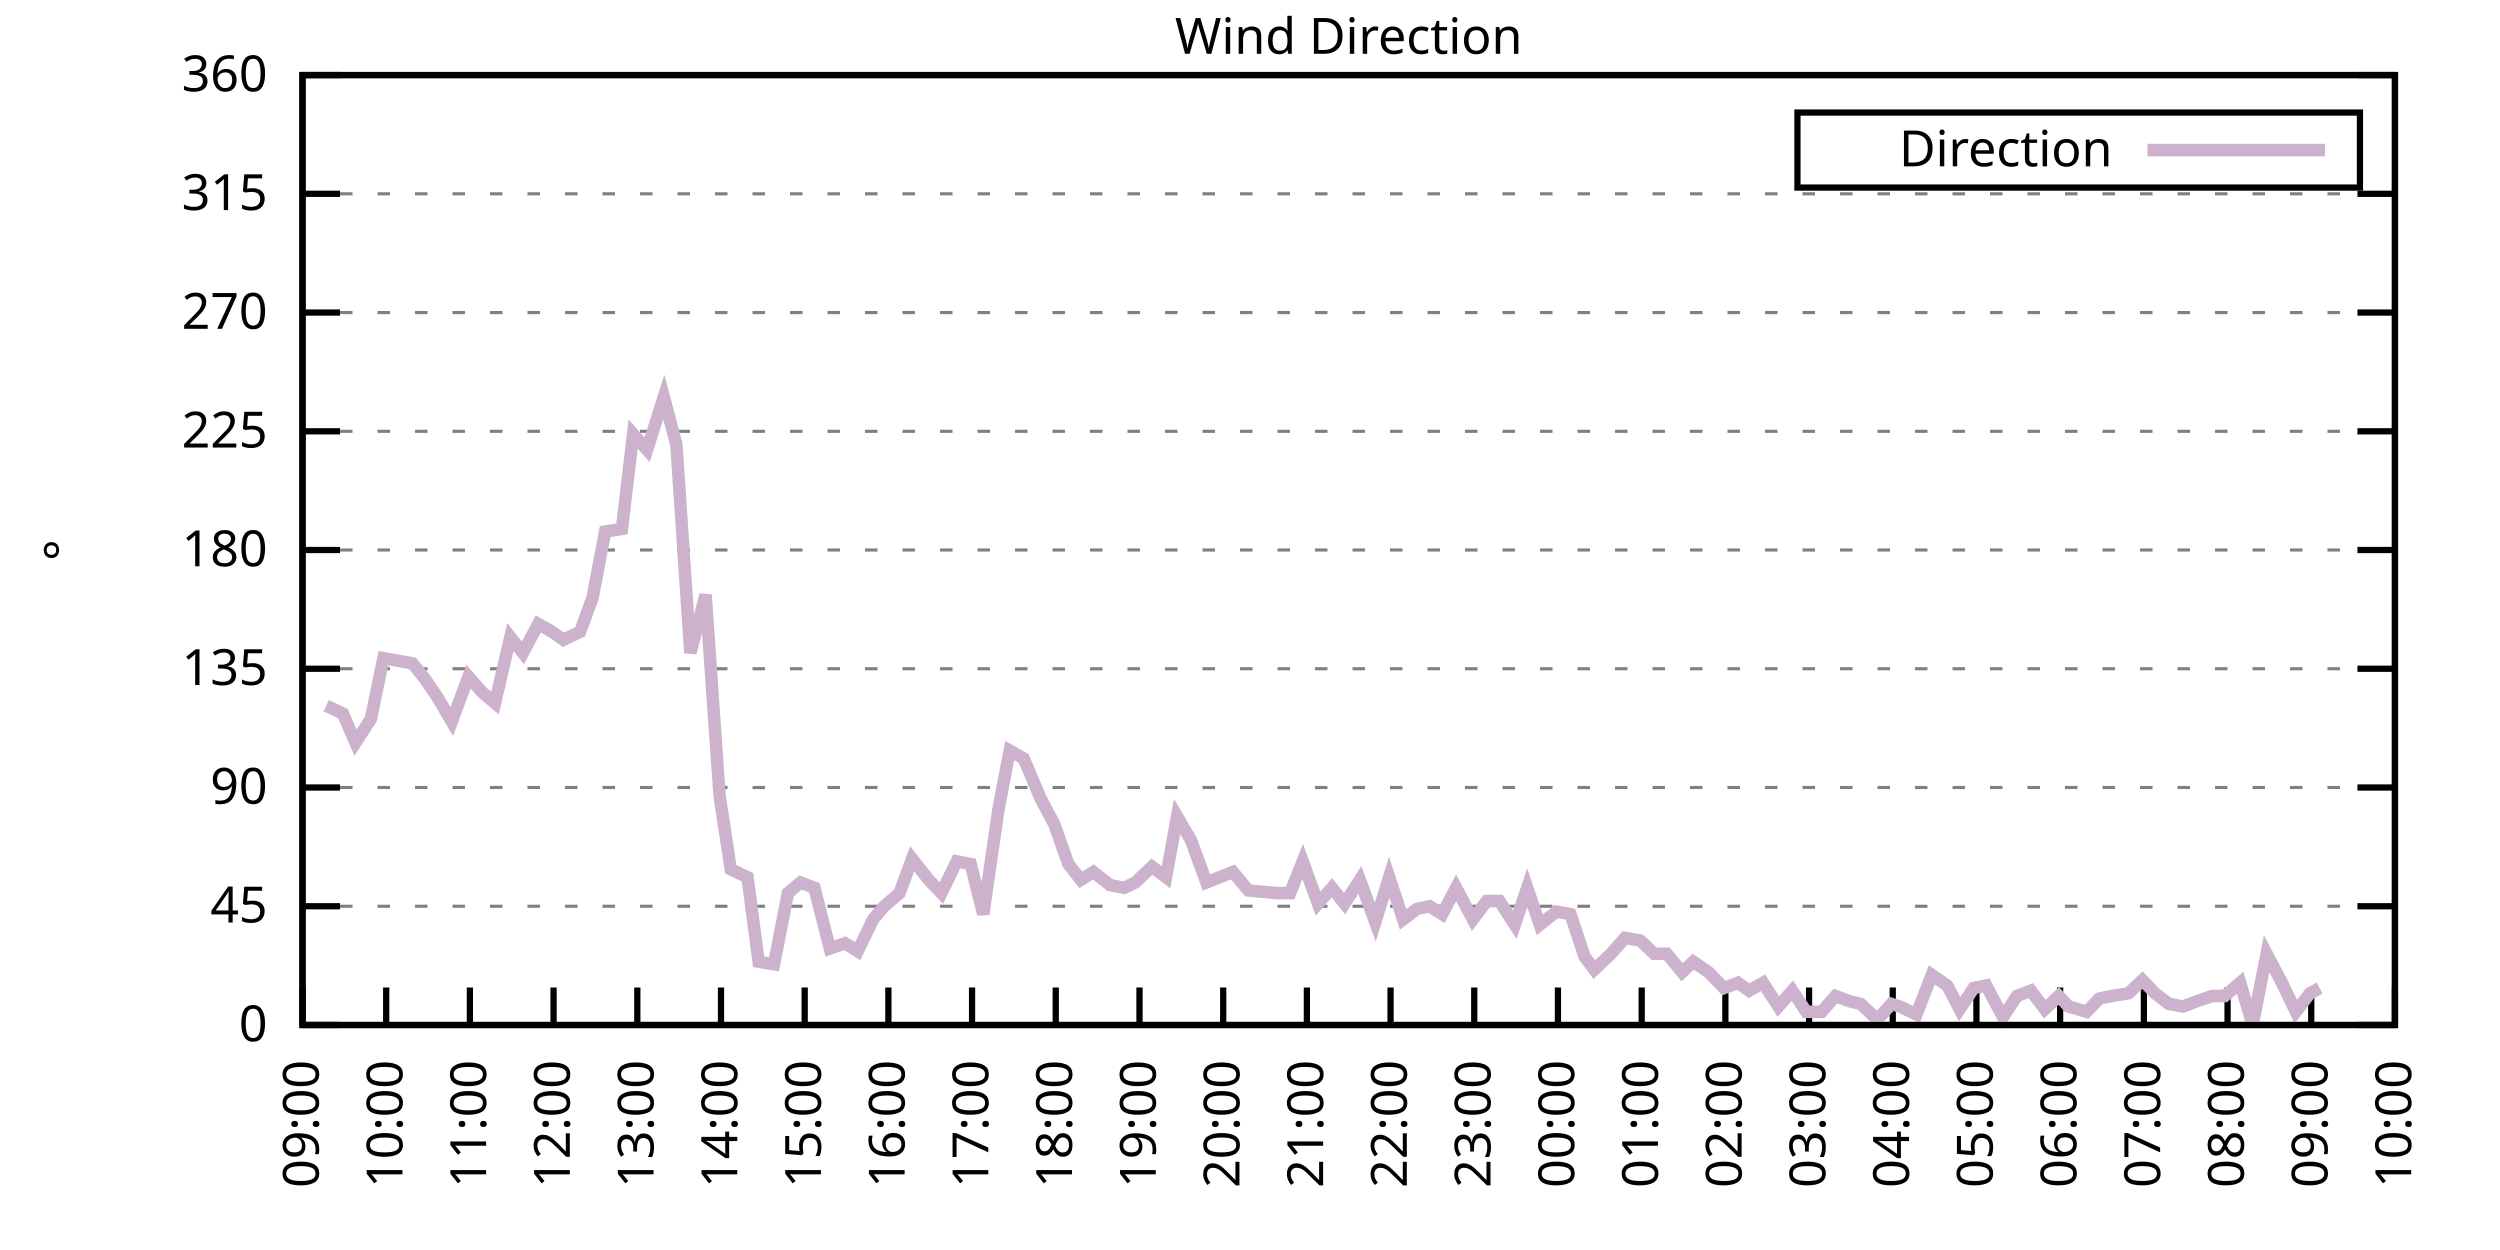
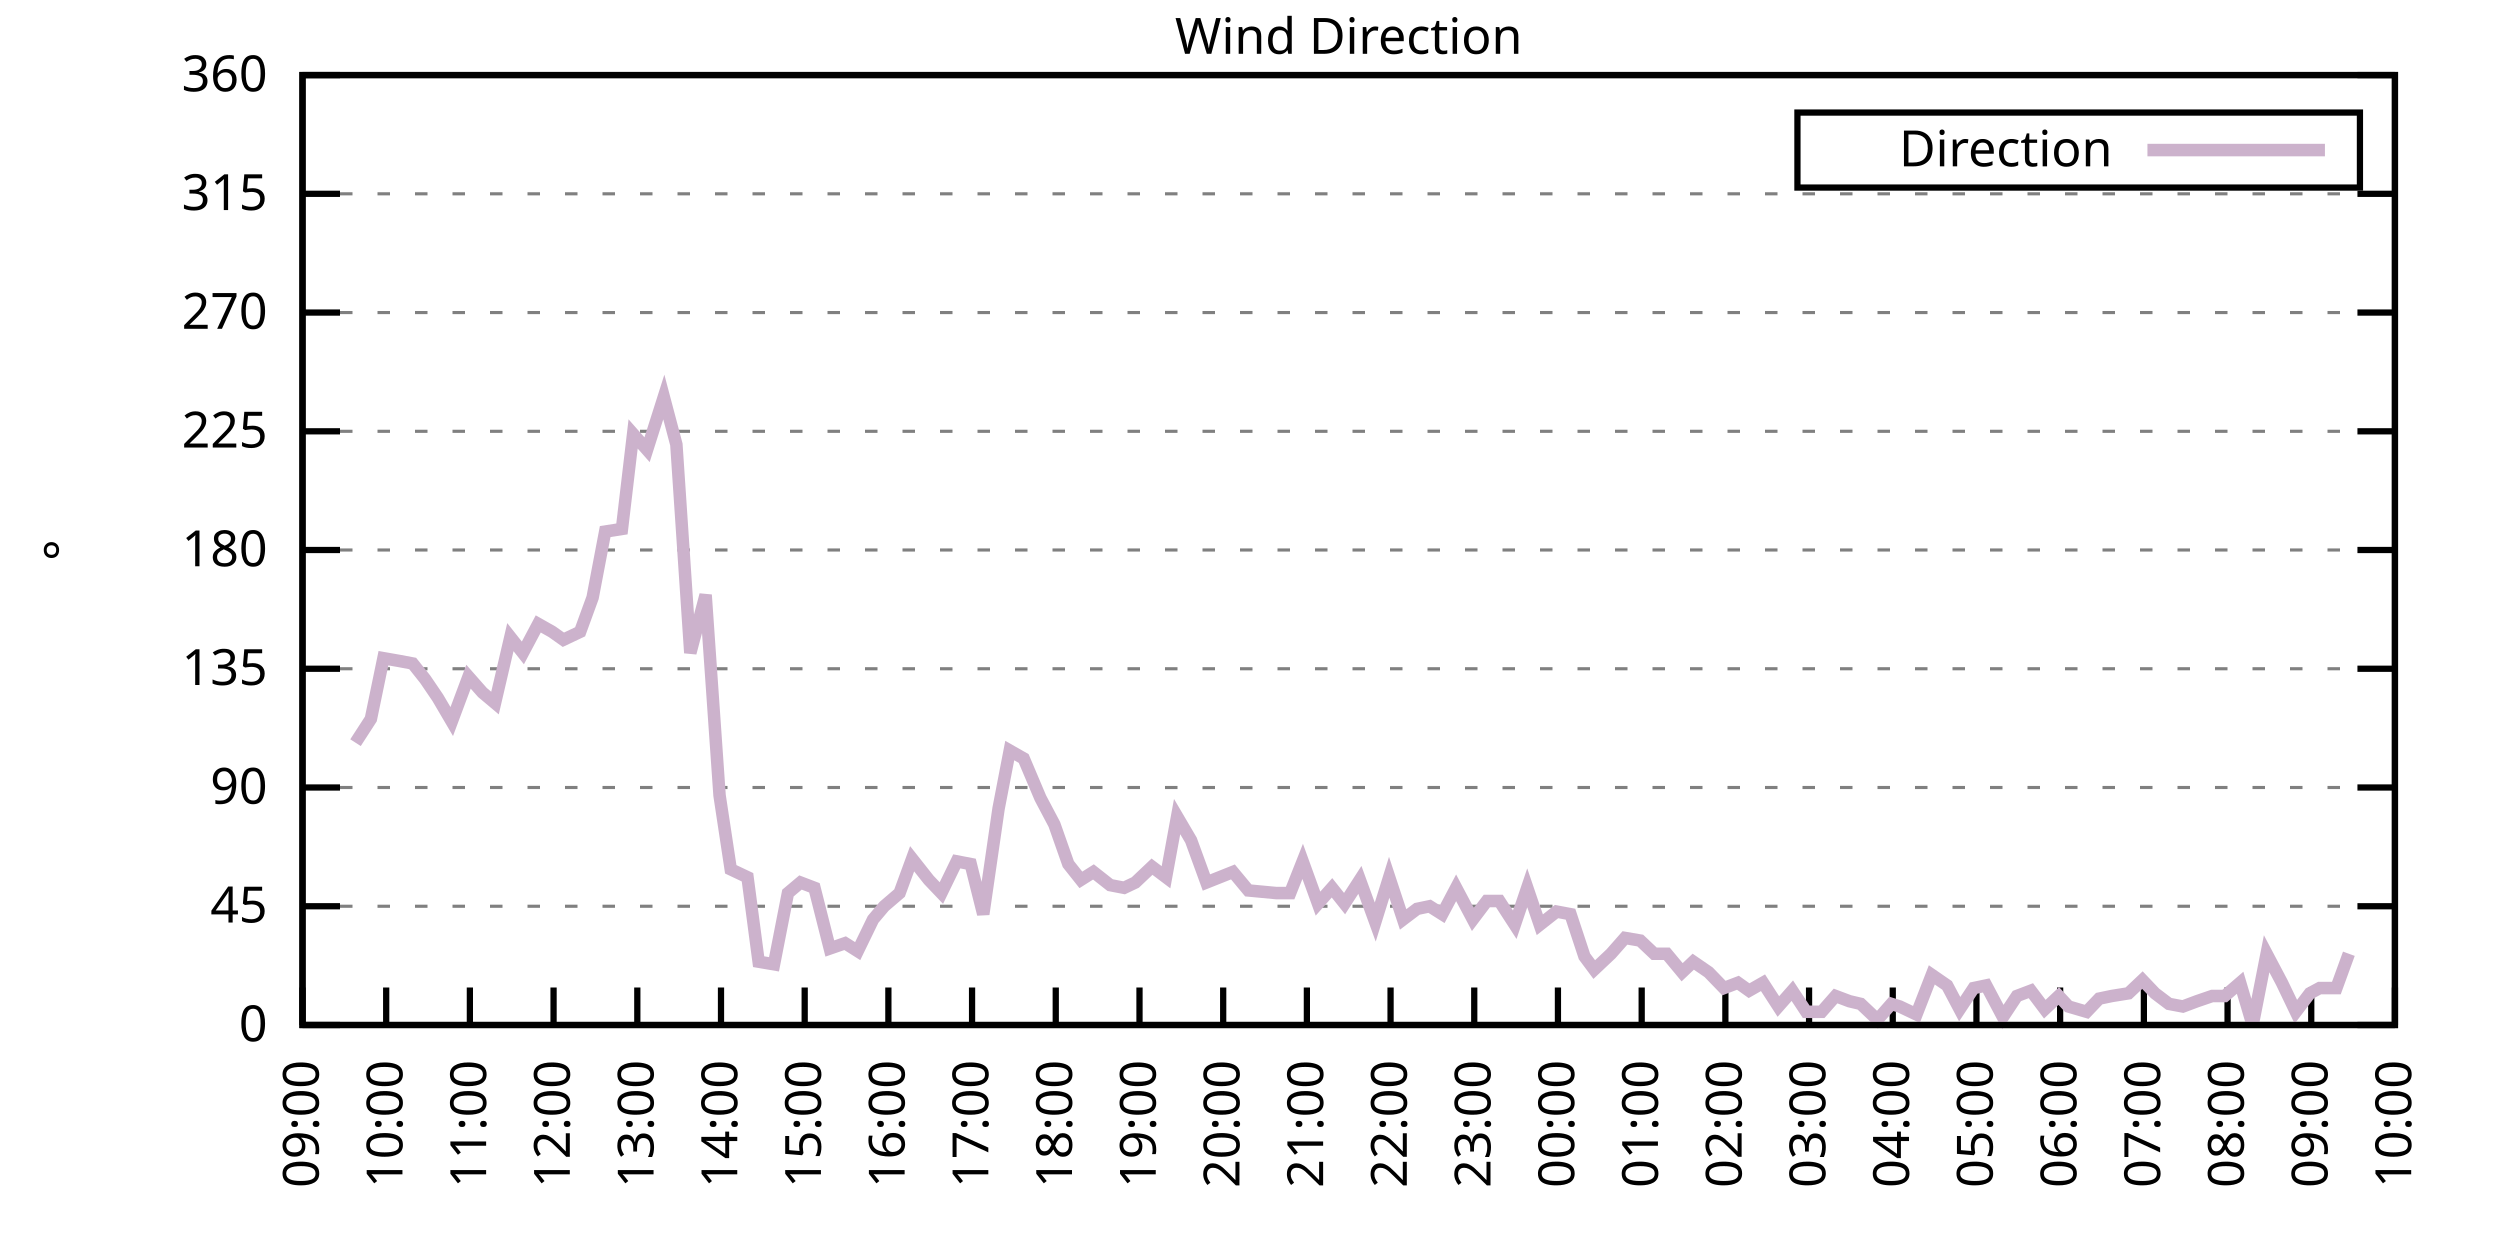
<svg xmlns="http://www.w3.org/2000/svg" xmlns:xlink="http://www.w3.org/1999/xlink" width="400" height="200" viewBox="0 0 400 200">
  <g id="gnuplot_canvas">
    <rect x="0" y="0" width="400" height="200" fill="none" />
    <defs>
      <circle id="gpDot" r="0.5" stroke-width="0.5" stroke="currentColor" />
      <path id="gpPt0" stroke-width="0.333" stroke="currentColor" d="M-1,0 h2 M0,-1 v2" />
      <path id="gpPt1" stroke-width="0.333" stroke="currentColor" d="M-1,-1 L1,1 M1,-1 L-1,1" />
      <path id="gpPt2" stroke-width="0.333" stroke="currentColor" d="M-1,0 L1,0 M0,-1 L0,1 M-1,-1 L1,1 M-1,1 L1,-1" />
      <rect id="gpPt3" stroke-width="0.333" stroke="currentColor" x="-1" y="-1" width="2" height="2" />
      <rect id="gpPt4" stroke-width="0.333" stroke="currentColor" fill="currentColor" x="-1" y="-1" width="2" height="2" />
      <circle id="gpPt5" stroke-width="0.333" stroke="currentColor" cx="0" cy="0" r="1" />
      <use xlink:href="#gpPt5" id="gpPt6" fill="currentColor" stroke="none" />
      <path id="gpPt7" stroke-width="0.333" stroke="currentColor" d="M0,-1.33 L-1.33,0.67 L1.33,0.67 z" />
      <use xlink:href="#gpPt7" id="gpPt8" fill="currentColor" stroke="none" />
      <use xlink:href="#gpPt7" id="gpPt9" stroke="currentColor" transform="rotate(180)" />
      <use xlink:href="#gpPt9" id="gpPt10" fill="currentColor" stroke="none" />
      <use xlink:href="#gpPt3" id="gpPt11" stroke="currentColor" transform="rotate(45)" />
      <use xlink:href="#gpPt11" id="gpPt12" fill="currentColor" stroke="none" />
      <path id="gpPt13" stroke-width="0.333" stroke="currentColor" d="M0,1.330 L1.265,0.411 L0.782,-1.067 L-0.782,-1.076 L-1.265,0.411 z" />
      <use xlink:href="#gpPt13" id="gpPt14" fill="currentColor" stroke="none" />
      <filter id="textbox" filterUnits="objectBoundingBox" x="0" y="0" height="1" width="1">
        <feFlood flood-color="white" flood-opacity="1" result="bgnd" />
        <feComposite in="SourceGraphic" in2="bgnd" operator="atop" />
      </filter>
      <filter id="greybox" filterUnits="objectBoundingBox" x="0" y="0" height="1" width="1">
        <feFlood flood-color="lightgrey" flood-opacity="1" result="grey" />
        <feComposite in="SourceGraphic" in2="grey" operator="atop" />
      </filter>
    </defs>
    <g fill="none" color="white" stroke="currentColor" stroke-width="1.00" stroke-linecap="butt" stroke-linejoin="miter">
</g>
    <g fill="none" color="black" stroke="currentColor" stroke-width="1.00" stroke-linecap="butt" stroke-linejoin="miter">
      <g stroke="none" shape-rendering="crispEdges">
        <polygon fill="rgb(255, 255, 255)" points="48.40,164.00 383.18,164.00 383.18,12.02 48.40,12.02 " />
      </g>
    </g>
    <g fill="none" color="black" stroke="currentColor" stroke-width="1.00" stroke-linecap="butt" stroke-linejoin="miter">
</g>
    <g fill="none" color="black" stroke="black" stroke-width="0.50" stroke-linecap="butt" stroke-linejoin="miter">
</g>
    <g fill="none" color="gray" stroke="currentColor" stroke-width="0.50" stroke-linecap="butt" stroke-linejoin="miter">
      <path stroke="gray" stroke-dasharray="2,4" class="gridline" d="M48.40,164.00 L383.19,164.00  " />
    </g>
    <g fill="none" color="gray" stroke="gray" stroke-width="1.00" stroke-linecap="butt" stroke-linejoin="miter">
</g>
    <g fill="none" color="black" stroke="currentColor" stroke-width="1.00" stroke-linecap="butt" stroke-linejoin="miter">
      <path stroke="black" d="M48.40,164.00 L54.40,164.00 M383.19,164.00 L377.19,164.00  " />
      <g transform="translate(42.80,166.60)" stroke="none" fill="black" font-family="Sans" font-size="8.00" text-anchor="end">
        <text>
          <tspan font-family="Sans"> 0</tspan>
        </text>
      </g>
    </g>
    <g fill="none" color="black" stroke="currentColor" stroke-width="1.00" stroke-linecap="butt" stroke-linejoin="miter">
</g>
    <g fill="none" color="black" stroke="black" stroke-width="0.50" stroke-linecap="butt" stroke-linejoin="miter">
</g>
    <g fill="none" color="gray" stroke="currentColor" stroke-width="0.50" stroke-linecap="butt" stroke-linejoin="miter">
      <path stroke="gray" stroke-dasharray="2,4" class="gridline" d="M48.40,145.00 L383.19,145.00  " />
    </g>
    <g fill="none" color="gray" stroke="gray" stroke-width="1.00" stroke-linecap="butt" stroke-linejoin="miter">
</g>
    <g fill="none" color="black" stroke="currentColor" stroke-width="1.00" stroke-linecap="butt" stroke-linejoin="miter">
      <path stroke="black" d="M48.40,145.00 L54.40,145.00 M383.19,145.00 L377.19,145.00  " />
      <g transform="translate(42.80,147.60)" stroke="none" fill="black" font-family="Sans" font-size="8.00" text-anchor="end">
        <text>
          <tspan font-family="Sans"> 45</tspan>
        </text>
      </g>
    </g>
    <g fill="none" color="black" stroke="currentColor" stroke-width="1.00" stroke-linecap="butt" stroke-linejoin="miter">
</g>
    <g fill="none" color="black" stroke="black" stroke-width="0.50" stroke-linecap="butt" stroke-linejoin="miter">
</g>
    <g fill="none" color="gray" stroke="currentColor" stroke-width="0.50" stroke-linecap="butt" stroke-linejoin="miter">
      <path stroke="gray" stroke-dasharray="2,4" class="gridline" d="M48.40,126.00 L383.19,126.00  " />
    </g>
    <g fill="none" color="gray" stroke="gray" stroke-width="1.00" stroke-linecap="butt" stroke-linejoin="miter">
</g>
    <g fill="none" color="black" stroke="currentColor" stroke-width="1.00" stroke-linecap="butt" stroke-linejoin="miter">
      <path stroke="black" d="M48.40,126.00 L54.40,126.00 M383.19,126.00 L377.19,126.00  " />
      <g transform="translate(42.80,128.60)" stroke="none" fill="black" font-family="Sans" font-size="8.00" text-anchor="end">
        <text>
          <tspan font-family="Sans"> 90</tspan>
        </text>
      </g>
    </g>
    <g fill="none" color="black" stroke="currentColor" stroke-width="1.00" stroke-linecap="butt" stroke-linejoin="miter">
</g>
    <g fill="none" color="black" stroke="black" stroke-width="0.50" stroke-linecap="butt" stroke-linejoin="miter">
</g>
    <g fill="none" color="gray" stroke="currentColor" stroke-width="0.50" stroke-linecap="butt" stroke-linejoin="miter">
      <path stroke="gray" stroke-dasharray="2,4" class="gridline" d="M48.40,107.00 L383.19,107.00  " />
    </g>
    <g fill="none" color="gray" stroke="gray" stroke-width="1.00" stroke-linecap="butt" stroke-linejoin="miter">
</g>
    <g fill="none" color="black" stroke="currentColor" stroke-width="1.00" stroke-linecap="butt" stroke-linejoin="miter">
      <path stroke="black" d="M48.40,107.00 L54.40,107.00 M383.19,107.00 L377.19,107.00  " />
      <g transform="translate(42.80,109.60)" stroke="none" fill="black" font-family="Sans" font-size="8.00" text-anchor="end">
        <text>
          <tspan font-family="Sans"> 135</tspan>
        </text>
      </g>
    </g>
    <g fill="none" color="black" stroke="currentColor" stroke-width="1.00" stroke-linecap="butt" stroke-linejoin="miter">
</g>
    <g fill="none" color="black" stroke="black" stroke-width="0.50" stroke-linecap="butt" stroke-linejoin="miter">
</g>
    <g fill="none" color="gray" stroke="currentColor" stroke-width="0.50" stroke-linecap="butt" stroke-linejoin="miter">
      <path stroke="gray" stroke-dasharray="2,4" class="gridline" d="M48.40,88.00 L383.19,88.00  " />
    </g>
    <g fill="none" color="gray" stroke="gray" stroke-width="1.00" stroke-linecap="butt" stroke-linejoin="miter">
</g>
    <g fill="none" color="black" stroke="currentColor" stroke-width="1.00" stroke-linecap="butt" stroke-linejoin="miter">
      <path stroke="black" d="M48.40,88.00 L54.40,88.00 M383.19,88.00 L377.19,88.00  " />
      <g transform="translate(42.80,90.60)" stroke="none" fill="black" font-family="Sans" font-size="8.00" text-anchor="end">
        <text>
          <tspan font-family="Sans"> 180</tspan>
        </text>
      </g>
    </g>
    <g fill="none" color="black" stroke="currentColor" stroke-width="1.00" stroke-linecap="butt" stroke-linejoin="miter">
</g>
    <g fill="none" color="black" stroke="black" stroke-width="0.50" stroke-linecap="butt" stroke-linejoin="miter">
</g>
    <g fill="none" color="gray" stroke="currentColor" stroke-width="0.50" stroke-linecap="butt" stroke-linejoin="miter">
      <path stroke="gray" stroke-dasharray="2,4" class="gridline" d="M48.40,69.01 L383.19,69.01  " />
    </g>
    <g fill="none" color="gray" stroke="gray" stroke-width="1.00" stroke-linecap="butt" stroke-linejoin="miter">
</g>
    <g fill="none" color="black" stroke="currentColor" stroke-width="1.00" stroke-linecap="butt" stroke-linejoin="miter">
      <path stroke="black" d="M48.40,69.01 L54.40,69.01 M383.19,69.01 L377.19,69.01  " />
      <g transform="translate(42.80,71.61)" stroke="none" fill="black" font-family="Sans" font-size="8.00" text-anchor="end">
        <text>
          <tspan font-family="Sans"> 225</tspan>
        </text>
      </g>
    </g>
    <g fill="none" color="black" stroke="currentColor" stroke-width="1.00" stroke-linecap="butt" stroke-linejoin="miter">
</g>
    <g fill="none" color="black" stroke="black" stroke-width="0.50" stroke-linecap="butt" stroke-linejoin="miter">
</g>
    <g fill="none" color="gray" stroke="currentColor" stroke-width="0.50" stroke-linecap="butt" stroke-linejoin="miter">
      <path stroke="gray" stroke-dasharray="2,4" class="gridline" d="M48.40,50.01 L383.19,50.01  " />
    </g>
    <g fill="none" color="gray" stroke="gray" stroke-width="1.00" stroke-linecap="butt" stroke-linejoin="miter">
</g>
    <g fill="none" color="black" stroke="currentColor" stroke-width="1.00" stroke-linecap="butt" stroke-linejoin="miter">
      <path stroke="black" d="M48.40,50.01 L54.40,50.01 M383.19,50.01 L377.19,50.01  " />
      <g transform="translate(42.80,52.61)" stroke="none" fill="black" font-family="Sans" font-size="8.00" text-anchor="end">
        <text>
          <tspan font-family="Sans"> 270</tspan>
        </text>
      </g>
    </g>
    <g fill="none" color="black" stroke="currentColor" stroke-width="1.00" stroke-linecap="butt" stroke-linejoin="miter">
</g>
    <g fill="none" color="black" stroke="black" stroke-width="0.50" stroke-linecap="butt" stroke-linejoin="miter">
</g>
    <g fill="none" color="gray" stroke="currentColor" stroke-width="0.50" stroke-linecap="butt" stroke-linejoin="miter">
      <path stroke="gray" stroke-dasharray="2,4" class="gridline" d="M48.40,31.01 L383.19,31.01  " />
    </g>
    <g fill="none" color="gray" stroke="gray" stroke-width="1.00" stroke-linecap="butt" stroke-linejoin="miter">
</g>
    <g fill="none" color="black" stroke="currentColor" stroke-width="1.00" stroke-linecap="butt" stroke-linejoin="miter">
      <path stroke="black" d="M48.40,31.01 L54.40,31.01 M383.19,31.01 L377.19,31.01  " />
      <g transform="translate(42.80,33.61)" stroke="none" fill="black" font-family="Sans" font-size="8.00" text-anchor="end">
        <text>
          <tspan font-family="Sans"> 315</tspan>
        </text>
      </g>
    </g>
    <g fill="none" color="black" stroke="currentColor" stroke-width="1.00" stroke-linecap="butt" stroke-linejoin="miter">
</g>
    <g fill="none" color="black" stroke="black" stroke-width="0.50" stroke-linecap="butt" stroke-linejoin="miter">
</g>
    <g fill="none" color="gray" stroke="currentColor" stroke-width="0.50" stroke-linecap="butt" stroke-linejoin="miter">
      <path stroke="gray" stroke-dasharray="2,4" class="gridline" d="M48.40,12.01 L383.19,12.01  " />
    </g>
    <g fill="none" color="gray" stroke="gray" stroke-width="1.00" stroke-linecap="butt" stroke-linejoin="miter">
</g>
    <g fill="none" color="black" stroke="currentColor" stroke-width="1.00" stroke-linecap="butt" stroke-linejoin="miter">
      <path stroke="black" d="M48.40,12.01 L54.40,12.01 M383.19,12.01 L377.19,12.01  " />
      <g transform="translate(42.80,14.61)" stroke="none" fill="black" font-family="Sans" font-size="8.00" text-anchor="end">
        <text>
          <tspan font-family="Sans"> 360</tspan>
        </text>
      </g>
    </g>
    <g fill="none" color="black" stroke="currentColor" stroke-width="1.00" stroke-linecap="butt" stroke-linejoin="miter">
      <path stroke="black" d="M48.40,164.00 L48.40,158.00  " />
      <g transform="translate(51.00,169.60) rotate(270.00)" stroke="none" fill="black" font-family="Sans" font-size="8.00" text-anchor="end">
        <text>
          <tspan font-family="Sans">09:00</tspan>
        </text>
      </g>
    </g>
    <g fill="none" color="black" stroke="currentColor" stroke-width="1.00" stroke-linecap="butt" stroke-linejoin="miter">
      <path stroke="black" d="M61.79,164.00 L61.79,158.00  " />
      <g transform="translate(64.39,169.60) rotate(270.00)" stroke="none" fill="black" font-family="Sans" font-size="8.00" text-anchor="end">
        <text>
          <tspan font-family="Sans">10:00</tspan>
        </text>
      </g>
    </g>
    <g fill="none" color="black" stroke="currentColor" stroke-width="1.00" stroke-linecap="butt" stroke-linejoin="miter">
      <path stroke="black" d="M75.18,164.00 L75.18,158.00  " />
      <g transform="translate(77.78,169.60) rotate(270.00)" stroke="none" fill="black" font-family="Sans" font-size="8.00" text-anchor="end">
        <text>
          <tspan font-family="Sans">11:00</tspan>
        </text>
      </g>
    </g>
    <g fill="none" color="black" stroke="currentColor" stroke-width="1.00" stroke-linecap="butt" stroke-linejoin="miter">
      <path stroke="black" d="M88.57,164.00 L88.57,158.00  " />
      <g transform="translate(91.17,169.60) rotate(270.00)" stroke="none" fill="black" font-family="Sans" font-size="8.00" text-anchor="end">
        <text>
          <tspan font-family="Sans">12:00</tspan>
        </text>
      </g>
    </g>
    <g fill="none" color="black" stroke="currentColor" stroke-width="1.00" stroke-linecap="butt" stroke-linejoin="miter">
      <path stroke="black" d="M101.97,164.00 L101.97,158.00  " />
      <g transform="translate(104.57,169.60) rotate(270.00)" stroke="none" fill="black" font-family="Sans" font-size="8.00" text-anchor="end">
        <text>
          <tspan font-family="Sans">13:00</tspan>
        </text>
      </g>
    </g>
    <g fill="none" color="black" stroke="currentColor" stroke-width="1.00" stroke-linecap="butt" stroke-linejoin="miter">
      <path stroke="black" d="M115.36,164.00 L115.36,158.00  " />
      <g transform="translate(117.96,169.60) rotate(270.00)" stroke="none" fill="black" font-family="Sans" font-size="8.00" text-anchor="end">
        <text>
          <tspan font-family="Sans">14:00</tspan>
        </text>
      </g>
    </g>
    <g fill="none" color="black" stroke="currentColor" stroke-width="1.00" stroke-linecap="butt" stroke-linejoin="miter">
      <path stroke="black" d="M128.75,164.00 L128.75,158.00  " />
      <g transform="translate(131.35,169.60) rotate(270.00)" stroke="none" fill="black" font-family="Sans" font-size="8.00" text-anchor="end">
        <text>
          <tspan font-family="Sans">15:00</tspan>
        </text>
      </g>
    </g>
    <g fill="none" color="black" stroke="currentColor" stroke-width="1.00" stroke-linecap="butt" stroke-linejoin="miter">
      <path stroke="black" d="M142.14,164.00 L142.14,158.00  " />
      <g transform="translate(144.74,169.60) rotate(270.00)" stroke="none" fill="black" font-family="Sans" font-size="8.00" text-anchor="end">
        <text>
          <tspan font-family="Sans">16:00</tspan>
        </text>
      </g>
    </g>
    <g fill="none" color="black" stroke="currentColor" stroke-width="1.00" stroke-linecap="butt" stroke-linejoin="miter">
      <path stroke="black" d="M155.53,164.00 L155.53,158.00  " />
      <g transform="translate(158.13,169.60) rotate(270.00)" stroke="none" fill="black" font-family="Sans" font-size="8.00" text-anchor="end">
        <text>
          <tspan font-family="Sans">17:00</tspan>
        </text>
      </g>
    </g>
    <g fill="none" color="black" stroke="currentColor" stroke-width="1.00" stroke-linecap="butt" stroke-linejoin="miter">
      <path stroke="black" d="M168.92,164.00 L168.92,158.00  " />
      <g transform="translate(171.52,169.60) rotate(270.00)" stroke="none" fill="black" font-family="Sans" font-size="8.00" text-anchor="end">
        <text>
          <tspan font-family="Sans">18:00</tspan>
        </text>
      </g>
    </g>
    <g fill="none" color="black" stroke="currentColor" stroke-width="1.00" stroke-linecap="butt" stroke-linejoin="miter">
      <path stroke="black" d="M182.32,164.00 L182.32,158.00  " />
      <g transform="translate(184.92,169.60) rotate(270.00)" stroke="none" fill="black" font-family="Sans" font-size="8.00" text-anchor="end">
        <text>
          <tspan font-family="Sans">19:00</tspan>
        </text>
      </g>
    </g>
    <g fill="none" color="black" stroke="currentColor" stroke-width="1.00" stroke-linecap="butt" stroke-linejoin="miter">
      <path stroke="black" d="M195.71,164.00 L195.71,158.00  " />
      <g transform="translate(198.31,169.60) rotate(270.00)" stroke="none" fill="black" font-family="Sans" font-size="8.00" text-anchor="end">
        <text>
          <tspan font-family="Sans">20:00</tspan>
        </text>
      </g>
    </g>
    <g fill="none" color="black" stroke="currentColor" stroke-width="1.00" stroke-linecap="butt" stroke-linejoin="miter">
      <path stroke="black" d="M209.10,164.00 L209.10,158.00  " />
      <g transform="translate(211.70,169.60) rotate(270.00)" stroke="none" fill="black" font-family="Sans" font-size="8.00" text-anchor="end">
        <text>
          <tspan font-family="Sans">21:00</tspan>
        </text>
      </g>
    </g>
    <g fill="none" color="black" stroke="currentColor" stroke-width="1.00" stroke-linecap="butt" stroke-linejoin="miter">
      <path stroke="black" d="M222.49,164.00 L222.49,158.00  " />
      <g transform="translate(225.09,169.60) rotate(270.00)" stroke="none" fill="black" font-family="Sans" font-size="8.00" text-anchor="end">
        <text>
          <tspan font-family="Sans">22:00</tspan>
        </text>
      </g>
    </g>
    <g fill="none" color="black" stroke="currentColor" stroke-width="1.00" stroke-linecap="butt" stroke-linejoin="miter">
      <path stroke="black" d="M235.88,164.00 L235.88,158.00  " />
      <g transform="translate(238.48,169.60) rotate(270.00)" stroke="none" fill="black" font-family="Sans" font-size="8.00" text-anchor="end">
        <text>
          <tspan font-family="Sans">23:00</tspan>
        </text>
      </g>
    </g>
    <g fill="none" color="black" stroke="currentColor" stroke-width="1.00" stroke-linecap="butt" stroke-linejoin="miter">
      <path stroke="black" d="M249.27,164.00 L249.27,158.00  " />
      <g transform="translate(251.87,169.60) rotate(270.00)" stroke="none" fill="black" font-family="Sans" font-size="8.00" text-anchor="end">
        <text>
          <tspan font-family="Sans">00:00</tspan>
        </text>
      </g>
    </g>
    <g fill="none" color="black" stroke="currentColor" stroke-width="1.00" stroke-linecap="butt" stroke-linejoin="miter">
      <path stroke="black" d="M262.67,164.00 L262.67,158.00  " />
      <g transform="translate(265.27,169.60) rotate(270.00)" stroke="none" fill="black" font-family="Sans" font-size="8.00" text-anchor="end">
        <text>
          <tspan font-family="Sans">01:00</tspan>
        </text>
      </g>
    </g>
    <g fill="none" color="black" stroke="currentColor" stroke-width="1.00" stroke-linecap="butt" stroke-linejoin="miter">
      <path stroke="black" d="M276.06,164.00 L276.06,158.00  " />
      <g transform="translate(278.66,169.60) rotate(270.00)" stroke="none" fill="black" font-family="Sans" font-size="8.00" text-anchor="end">
        <text>
          <tspan font-family="Sans">02:00</tspan>
        </text>
      </g>
    </g>
    <g fill="none" color="black" stroke="currentColor" stroke-width="1.00" stroke-linecap="butt" stroke-linejoin="miter">
      <path stroke="black" d="M289.45,164.00 L289.45,158.00  " />
      <g transform="translate(292.05,169.60) rotate(270.00)" stroke="none" fill="black" font-family="Sans" font-size="8.00" text-anchor="end">
        <text>
          <tspan font-family="Sans">03:00</tspan>
        </text>
      </g>
    </g>
    <g fill="none" color="black" stroke="currentColor" stroke-width="1.00" stroke-linecap="butt" stroke-linejoin="miter">
      <path stroke="black" d="M302.84,164.00 L302.84,158.00  " />
      <g transform="translate(305.44,169.60) rotate(270.00)" stroke="none" fill="black" font-family="Sans" font-size="8.00" text-anchor="end">
        <text>
          <tspan font-family="Sans">04:00</tspan>
        </text>
      </g>
    </g>
    <g fill="none" color="black" stroke="currentColor" stroke-width="1.00" stroke-linecap="butt" stroke-linejoin="miter">
      <path stroke="black" d="M316.23,164.00 L316.23,158.00  " />
      <g transform="translate(318.83,169.60) rotate(270.00)" stroke="none" fill="black" font-family="Sans" font-size="8.00" text-anchor="end">
        <text>
          <tspan font-family="Sans">05:00</tspan>
        </text>
      </g>
    </g>
    <g fill="none" color="black" stroke="currentColor" stroke-width="1.00" stroke-linecap="butt" stroke-linejoin="miter">
      <path stroke="black" d="M329.62,164.00 L329.62,158.00  " />
      <g transform="translate(332.22,169.60) rotate(270.00)" stroke="none" fill="black" font-family="Sans" font-size="8.00" text-anchor="end">
        <text>
          <tspan font-family="Sans">06:00</tspan>
        </text>
      </g>
    </g>
    <g fill="none" color="black" stroke="currentColor" stroke-width="1.00" stroke-linecap="butt" stroke-linejoin="miter">
      <path stroke="black" d="M343.02,164.00 L343.02,158.00  " />
      <g transform="translate(345.62,169.60) rotate(270.00)" stroke="none" fill="black" font-family="Sans" font-size="8.00" text-anchor="end">
        <text>
          <tspan font-family="Sans">07:00</tspan>
        </text>
      </g>
    </g>
    <g fill="none" color="black" stroke="currentColor" stroke-width="1.00" stroke-linecap="butt" stroke-linejoin="miter">
      <path stroke="black" d="M356.41,164.00 L356.41,158.00  " />
      <g transform="translate(359.01,169.60) rotate(270.00)" stroke="none" fill="black" font-family="Sans" font-size="8.00" text-anchor="end">
        <text>
          <tspan font-family="Sans">08:00</tspan>
        </text>
      </g>
    </g>
    <g fill="none" color="black" stroke="currentColor" stroke-width="1.00" stroke-linecap="butt" stroke-linejoin="miter">
      <path stroke="black" d="M369.80,164.00 L369.80,158.00  " />
      <g transform="translate(372.40,169.60) rotate(270.00)" stroke="none" fill="black" font-family="Sans" font-size="8.00" text-anchor="end">
        <text>
          <tspan font-family="Sans">09:00</tspan>
        </text>
      </g>
    </g>
    <g fill="none" color="black" stroke="currentColor" stroke-width="1.00" stroke-linecap="butt" stroke-linejoin="miter">
      <path stroke="black" d="M383.19,164.00 L383.19,158.00  " />
      <g transform="translate(385.79,169.60) rotate(270.00)" stroke="none" fill="black" font-family="Sans" font-size="8.00" text-anchor="end">
        <text>
          <tspan font-family="Sans">10:00</tspan>
        </text>
      </g>
    </g>
    <g fill="none" color="black" stroke="currentColor" stroke-width="1.00" stroke-linecap="butt" stroke-linejoin="miter">
</g>
    <g fill="none" color="black" stroke="currentColor" stroke-width="1.00" stroke-linecap="butt" stroke-linejoin="miter">
      <path stroke="black" d="M48.40,12.01 L48.40,164.00 L383.19,164.00 L383.19,12.01 L48.40,12.01 Z  " />
    </g>
    <g fill="none" color="black" stroke="currentColor" stroke-width="1.00" stroke-linecap="butt" stroke-linejoin="miter">
</g>
    <g fill="none" color="black" stroke="currentColor" stroke-width="1.00" stroke-linecap="butt" stroke-linejoin="miter">
      <path stroke="black" d="M287.59,30.01 L287.59,18.01 L377.59,18.01 L377.59,30.01 L287.59,30.01 Z  " />
    </g>
    <g id="Wind_direction_plot_1">
      <g fill="none" color="white" stroke="black" stroke-width="2.00" stroke-linecap="butt" stroke-linejoin="miter">
</g>
      <g fill="none" color="black" stroke="currentColor" stroke-width="2.00" stroke-linecap="butt" stroke-linejoin="miter">
        <g transform="translate(337.99,26.61)" stroke="none" fill="black" font-family="Sans" font-size="8.00" text-anchor="end">
          <text>
            <tspan font-family="Sans">Direction</tspan>
          </text>
        </g>
      </g>
      <g fill="none" color="black" stroke="currentColor" stroke-width="2.00" stroke-linecap="butt" stroke-linejoin="miter">
-         <path stroke="rgb(204, 178, 204)" d="M343.59,24.01 L371.99,24.01 M52.19,112.91 L54.87,114.18 L56.88,118.83 L59.34,115.03 L61.35,105.31 L63.80,105.74   L66.03,106.16 L68.04,108.69 L70.05,111.65 L72.28,115.45 L74.96,108.27 L77.19,110.80 L79.20,112.49 L81.66,101.94   L83.66,104.47 L86.12,99.83 L88.35,101.09 L90.14,102.36 L92.82,101.09 L94.82,95.60 L96.83,85.05 L99.51,84.63   L101.30,69.43 L103.53,71.96 L106.21,63.52 L108.22,71.12 L110.45,104.47 L112.90,95.18 L115.13,127.27 L116.92,139.09   L119.60,140.36 L121.38,153.87 L123.84,154.29 L126.07,142.89 L128.08,141.20 L130.31,142.05 L132.77,151.76 L135.22,150.91   L137.23,152.18 L139.69,147.11 L141.47,145.00 L143.93,142.89 L145.94,137.40 L148.61,140.78 L150.62,142.89 L153.08,137.82   L155.31,138.25 L157.32,146.27 L159.77,129.38 L161.56,120.09 L163.79,121.36 L166.47,127.69 L168.70,131.91 L170.93,138.25   L172.94,140.78 L174.95,139.51 L177.63,141.62 L179.86,142.05 L181.65,141.20 L184.32,138.67 L186.56,140.36 L188.34,130.65   L190.57,134.45 L193.03,141.20 L197.27,139.51 L199.73,142.47 L204.19,142.89 L206.42,142.89 L208.43,137.82 L210.88,144.58   L213.12,142.05 L215.13,144.58 L217.58,140.78 L220.04,147.53 L222.27,140.36 L224.50,147.11 L226.73,145.42 L228.74,145.00   L230.75,146.27 L232.98,142.05 L235.66,147.11 L237.89,144.16 L239.90,144.16 L242.36,147.96 L244.36,142.05 L246.37,147.96   L249.05,145.85 L251.28,146.27 L253.51,153.02 L255.08,155.13 L257.76,152.60 L259.99,150.07 L262.44,150.49 L264.67,152.60   L266.68,152.60 L269.14,155.56 L270.92,153.87 L273.38,155.56 L275.83,158.09 L278.07,157.24 L279.85,158.51 L282.08,157.24   L284.54,161.04 L286.77,158.51 L289.00,161.89 L291.46,161.89 L293.69,159.36 L295.92,160.20 L297.71,160.62 L300.39,163.16   L302.62,160.62 L303.96,161.04 L306.63,162.31 L309.09,155.98 L311.54,157.67 L313.55,161.47 L315.79,158.09 L317.79,157.67   L320.47,162.73 L322.70,159.36 L324.94,158.51 L327.17,161.47 L329.40,159.36 L330.96,161.04 L333.86,161.89 L335.87,159.78   L337.88,159.36 L340.56,158.93 L342.79,156.82 L344.80,158.93 L347.03,160.62 L349.26,161.04 L351.50,160.20 L353.95,159.36   L355.96,159.36 L358.42,157.24 L360.42,164.00 L362.66,152.60 L365.11,157.24 L367.34,161.89 L369.58,158.93 L371.14,158.09    " />
+         <path stroke="rgb(204, 178, 204)" d="M343.59,24.01 L371.99,24.01 M56.88,118.83 L59.34,115.03 L61.35,105.31 L63.80,105.74 L66.03,106.16 L68.04,108.69   L70.05,111.65 L72.28,115.45 L74.96,108.27 L77.19,110.80 L79.20,112.49 L81.66,101.94 L83.66,104.47 L86.12,99.83   L88.35,101.09 L90.14,102.36 L92.82,101.09 L94.82,95.60 L96.83,85.05 L99.51,84.63 L101.30,69.43 L103.53,71.96   L106.21,63.52 L108.22,71.12 L110.45,104.47 L112.90,95.18 L115.13,127.27 L116.92,139.09 L119.60,140.36 L121.38,153.87   L123.84,154.29 L126.07,142.89 L128.08,141.20 L130.31,142.05 L132.77,151.76 L135.22,150.91 L137.23,152.18 L139.69,147.11   L141.47,145.00 L143.93,142.89 L145.94,137.40 L148.61,140.78 L150.62,142.89 L153.08,137.82 L155.31,138.25 L157.32,146.27   L159.77,129.38 L161.56,120.09 L163.79,121.36 L166.47,127.69 L168.70,131.91 L170.93,138.25 L172.94,140.78 L174.95,139.51   L177.63,141.62 L179.86,142.05 L181.65,141.20 L184.32,138.67 L186.56,140.36 L188.34,130.65 L190.57,134.45 L193.03,141.20   L197.27,139.51 L199.73,142.47 L204.19,142.89 L206.42,142.89 L208.43,137.82 L210.88,144.58 L213.12,142.05 L215.13,144.58   L217.58,140.78 L220.04,147.53 L222.27,140.36 L224.50,147.11 L226.73,145.42 L228.74,145.00 L230.75,146.27 L232.98,142.05   L235.66,147.11 L237.89,144.16 L239.90,144.16 L242.36,147.96 L244.36,142.05 L246.37,147.96 L249.05,145.85 L251.28,146.27   L253.51,153.02 L255.08,155.13 L257.76,152.60 L259.99,150.07 L262.44,150.49 L264.67,152.60 L266.68,152.60 L269.14,155.56   L270.92,153.87 L273.38,155.56 L275.83,158.09 L278.07,157.24 L279.85,158.51 L282.08,157.24 L284.54,161.04 L286.77,158.51   L289.00,161.89 L291.46,161.89 L293.69,159.36 L295.92,160.20 L297.71,160.62 L300.39,163.16 L302.62,160.62 L303.96,161.04   L306.63,162.31 L309.09,155.98 L311.54,157.67 L313.55,161.47 L315.79,158.09 L317.79,157.67 L320.47,162.73 L322.70,159.36   L324.94,158.51 L327.17,161.47 L329.40,159.36 L330.96,161.04 L333.86,161.89 L335.87,159.78 L337.88,159.36 L340.56,158.93   L342.79,156.82 L344.80,158.93 L347.03,160.62 L349.26,161.04 L351.50,160.20 L353.95,159.36 L355.96,159.36 L358.42,157.24   L360.42,164.00 L362.66,152.60 L365.11,157.24 L367.34,161.89 L369.58,158.93 L371.14,158.09 L373.82,158.09 L375.82,152.60    " />
      </g>
    </g>
    <g fill="none" color="black" stroke="currentColor" stroke-width="2.00" stroke-linecap="butt" stroke-linejoin="miter">
</g>
    <g fill="none" color="black" stroke="black" stroke-width="1.00" stroke-linecap="butt" stroke-linejoin="miter">
</g>
    <g fill="none" color="black" stroke="currentColor" stroke-width="1.00" stroke-linecap="butt" stroke-linejoin="miter">
      <path stroke="black" d="M48.40,12.01 L48.40,164.00 L383.19,164.00 L383.19,12.01 L48.40,12.01 Z  " />
      <g transform="translate(12.80,88.01) rotate(270.00)" stroke="none" fill="black" font-family="Sans" font-size="8.00" text-anchor="middle">
        <text>
          <tspan font-family="Sans">°</tspan>
        </text>
      </g>
    </g>
    <g fill="none" color="black" stroke="currentColor" stroke-width="1.00" stroke-linecap="butt" stroke-linejoin="miter">
</g>
    <g fill="none" color="black" stroke="currentColor" stroke-width="1.00" stroke-linecap="butt" stroke-linejoin="miter">
      <g transform="translate(215.79,8.61)" stroke="none" fill="black" font-family="Sans" font-size="8.00" text-anchor="middle">
        <text>
          <tspan font-family="Sans">Wind Direction</tspan>
        </text>
      </g>
    </g>
    <g fill="none" color="black" stroke="currentColor" stroke-width="1.00" stroke-linecap="butt" stroke-linejoin="miter">
</g>
  </g>
</svg>
